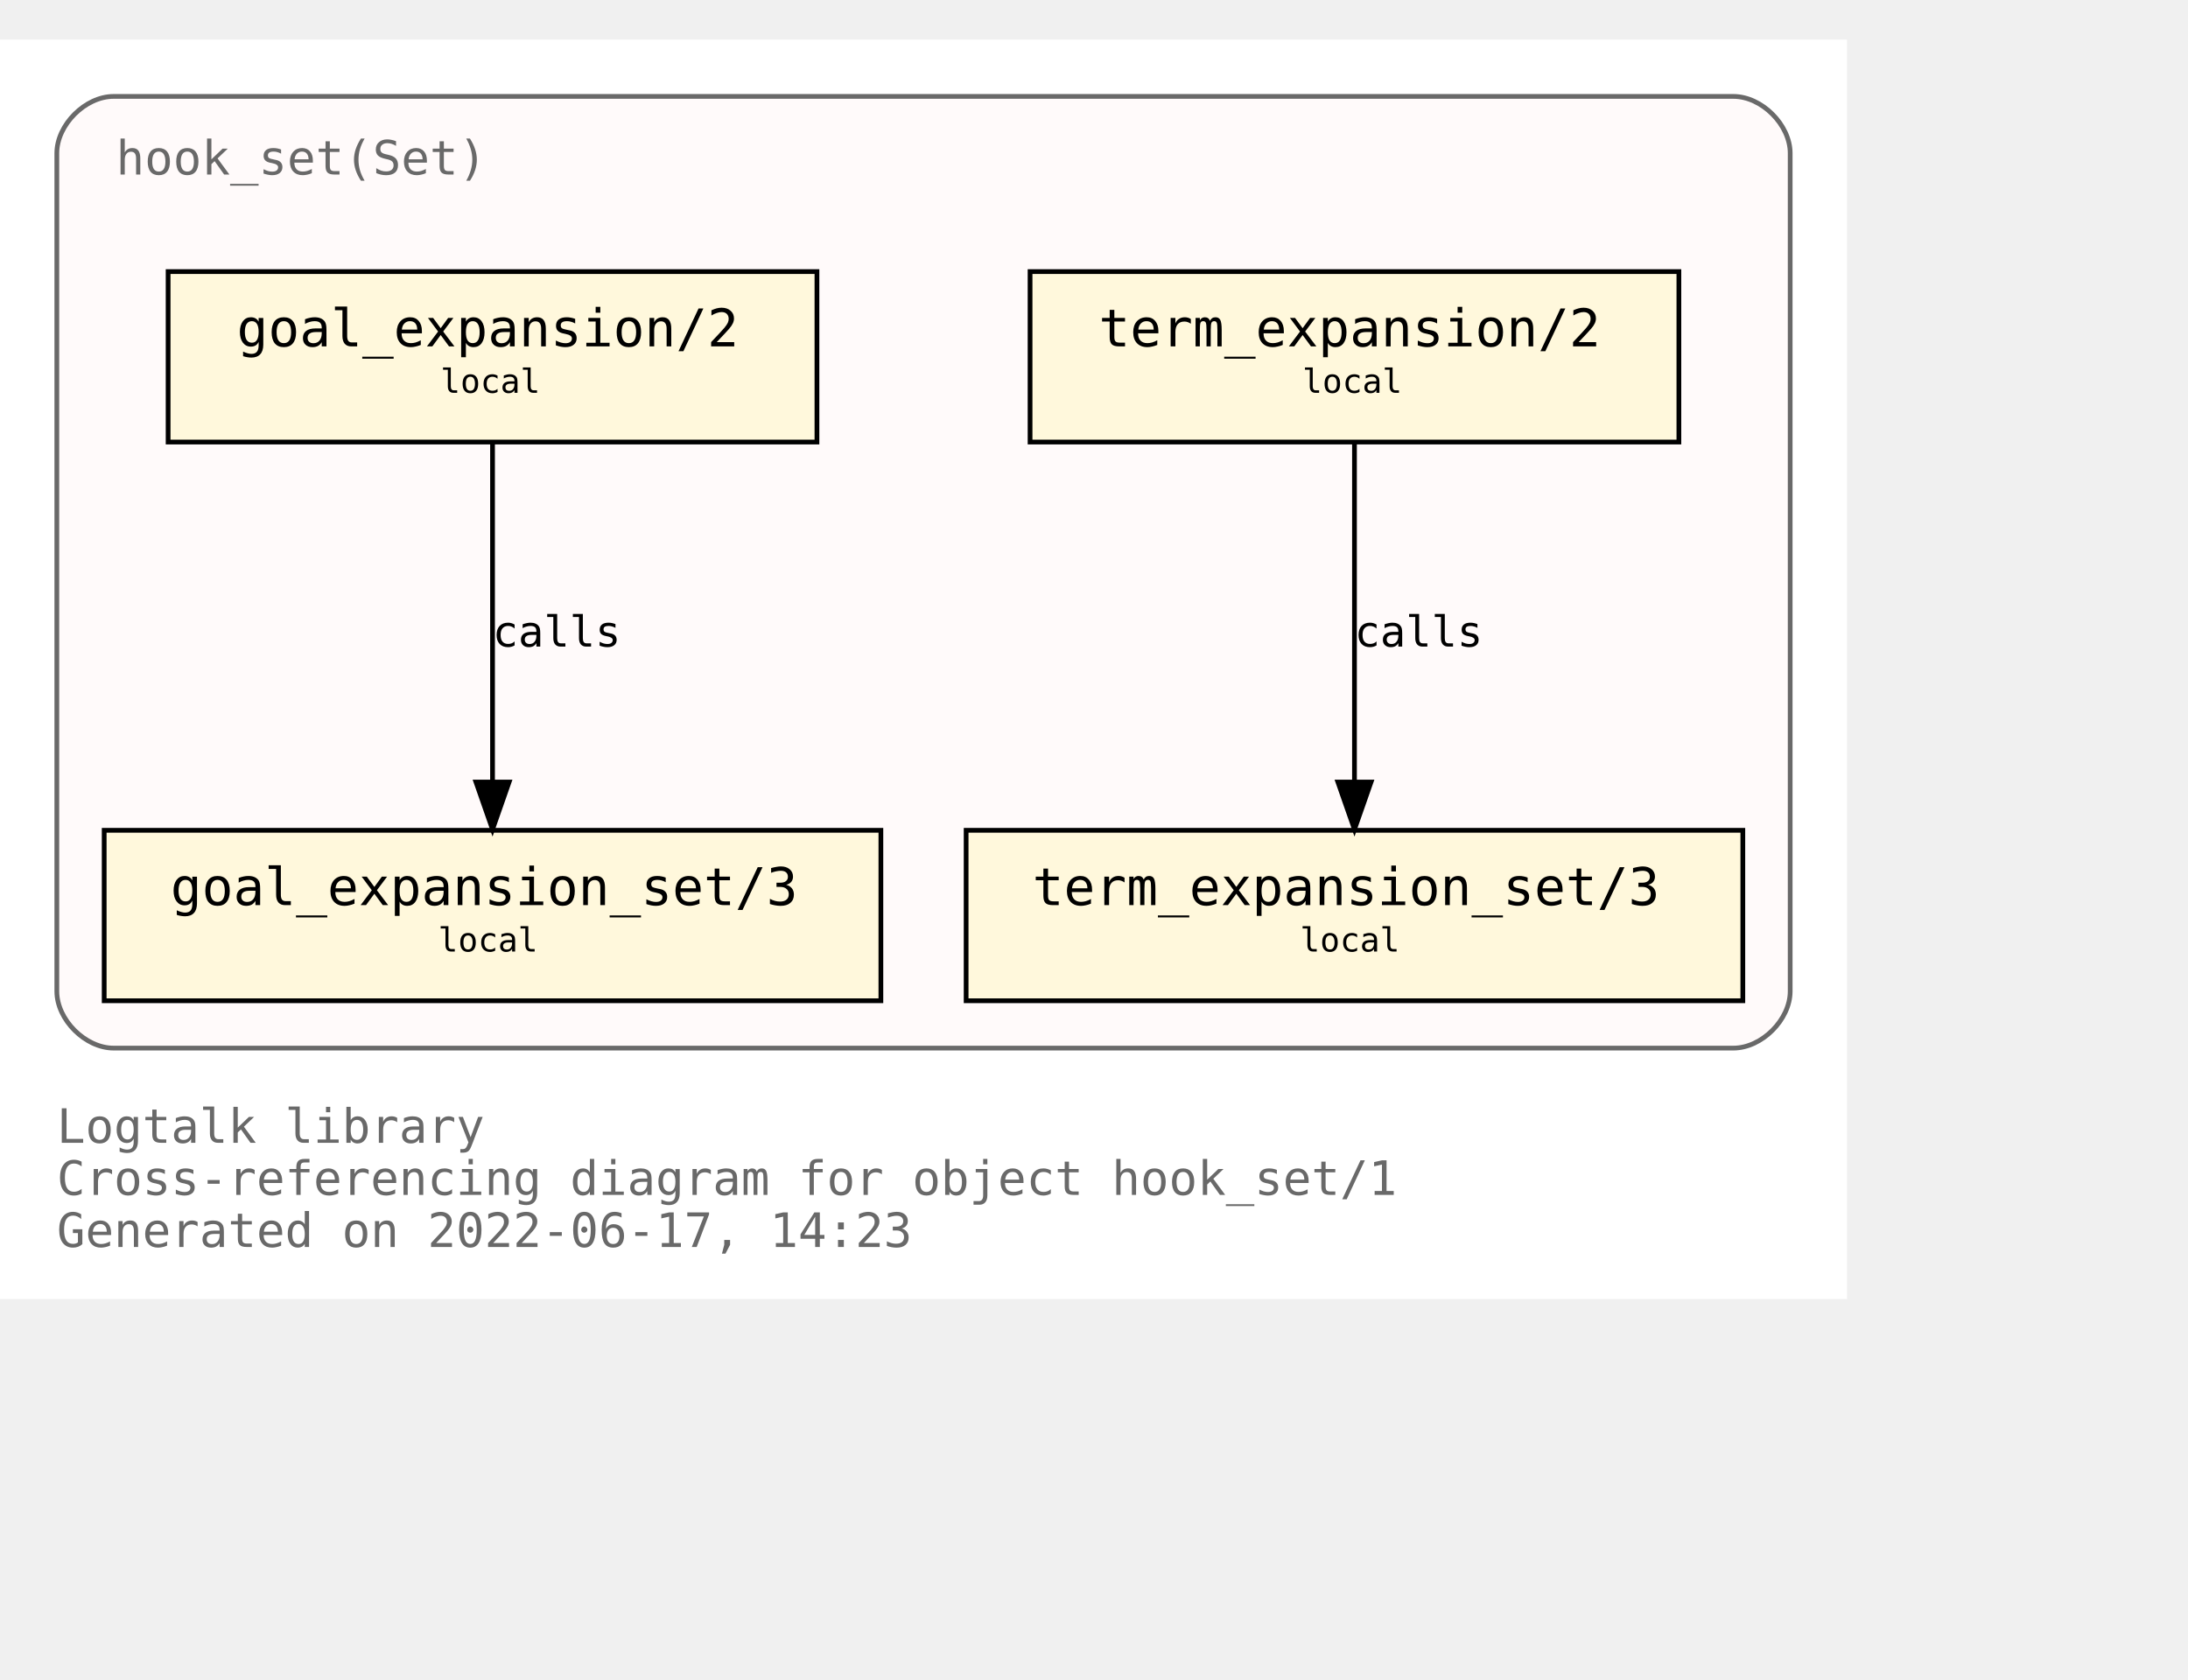
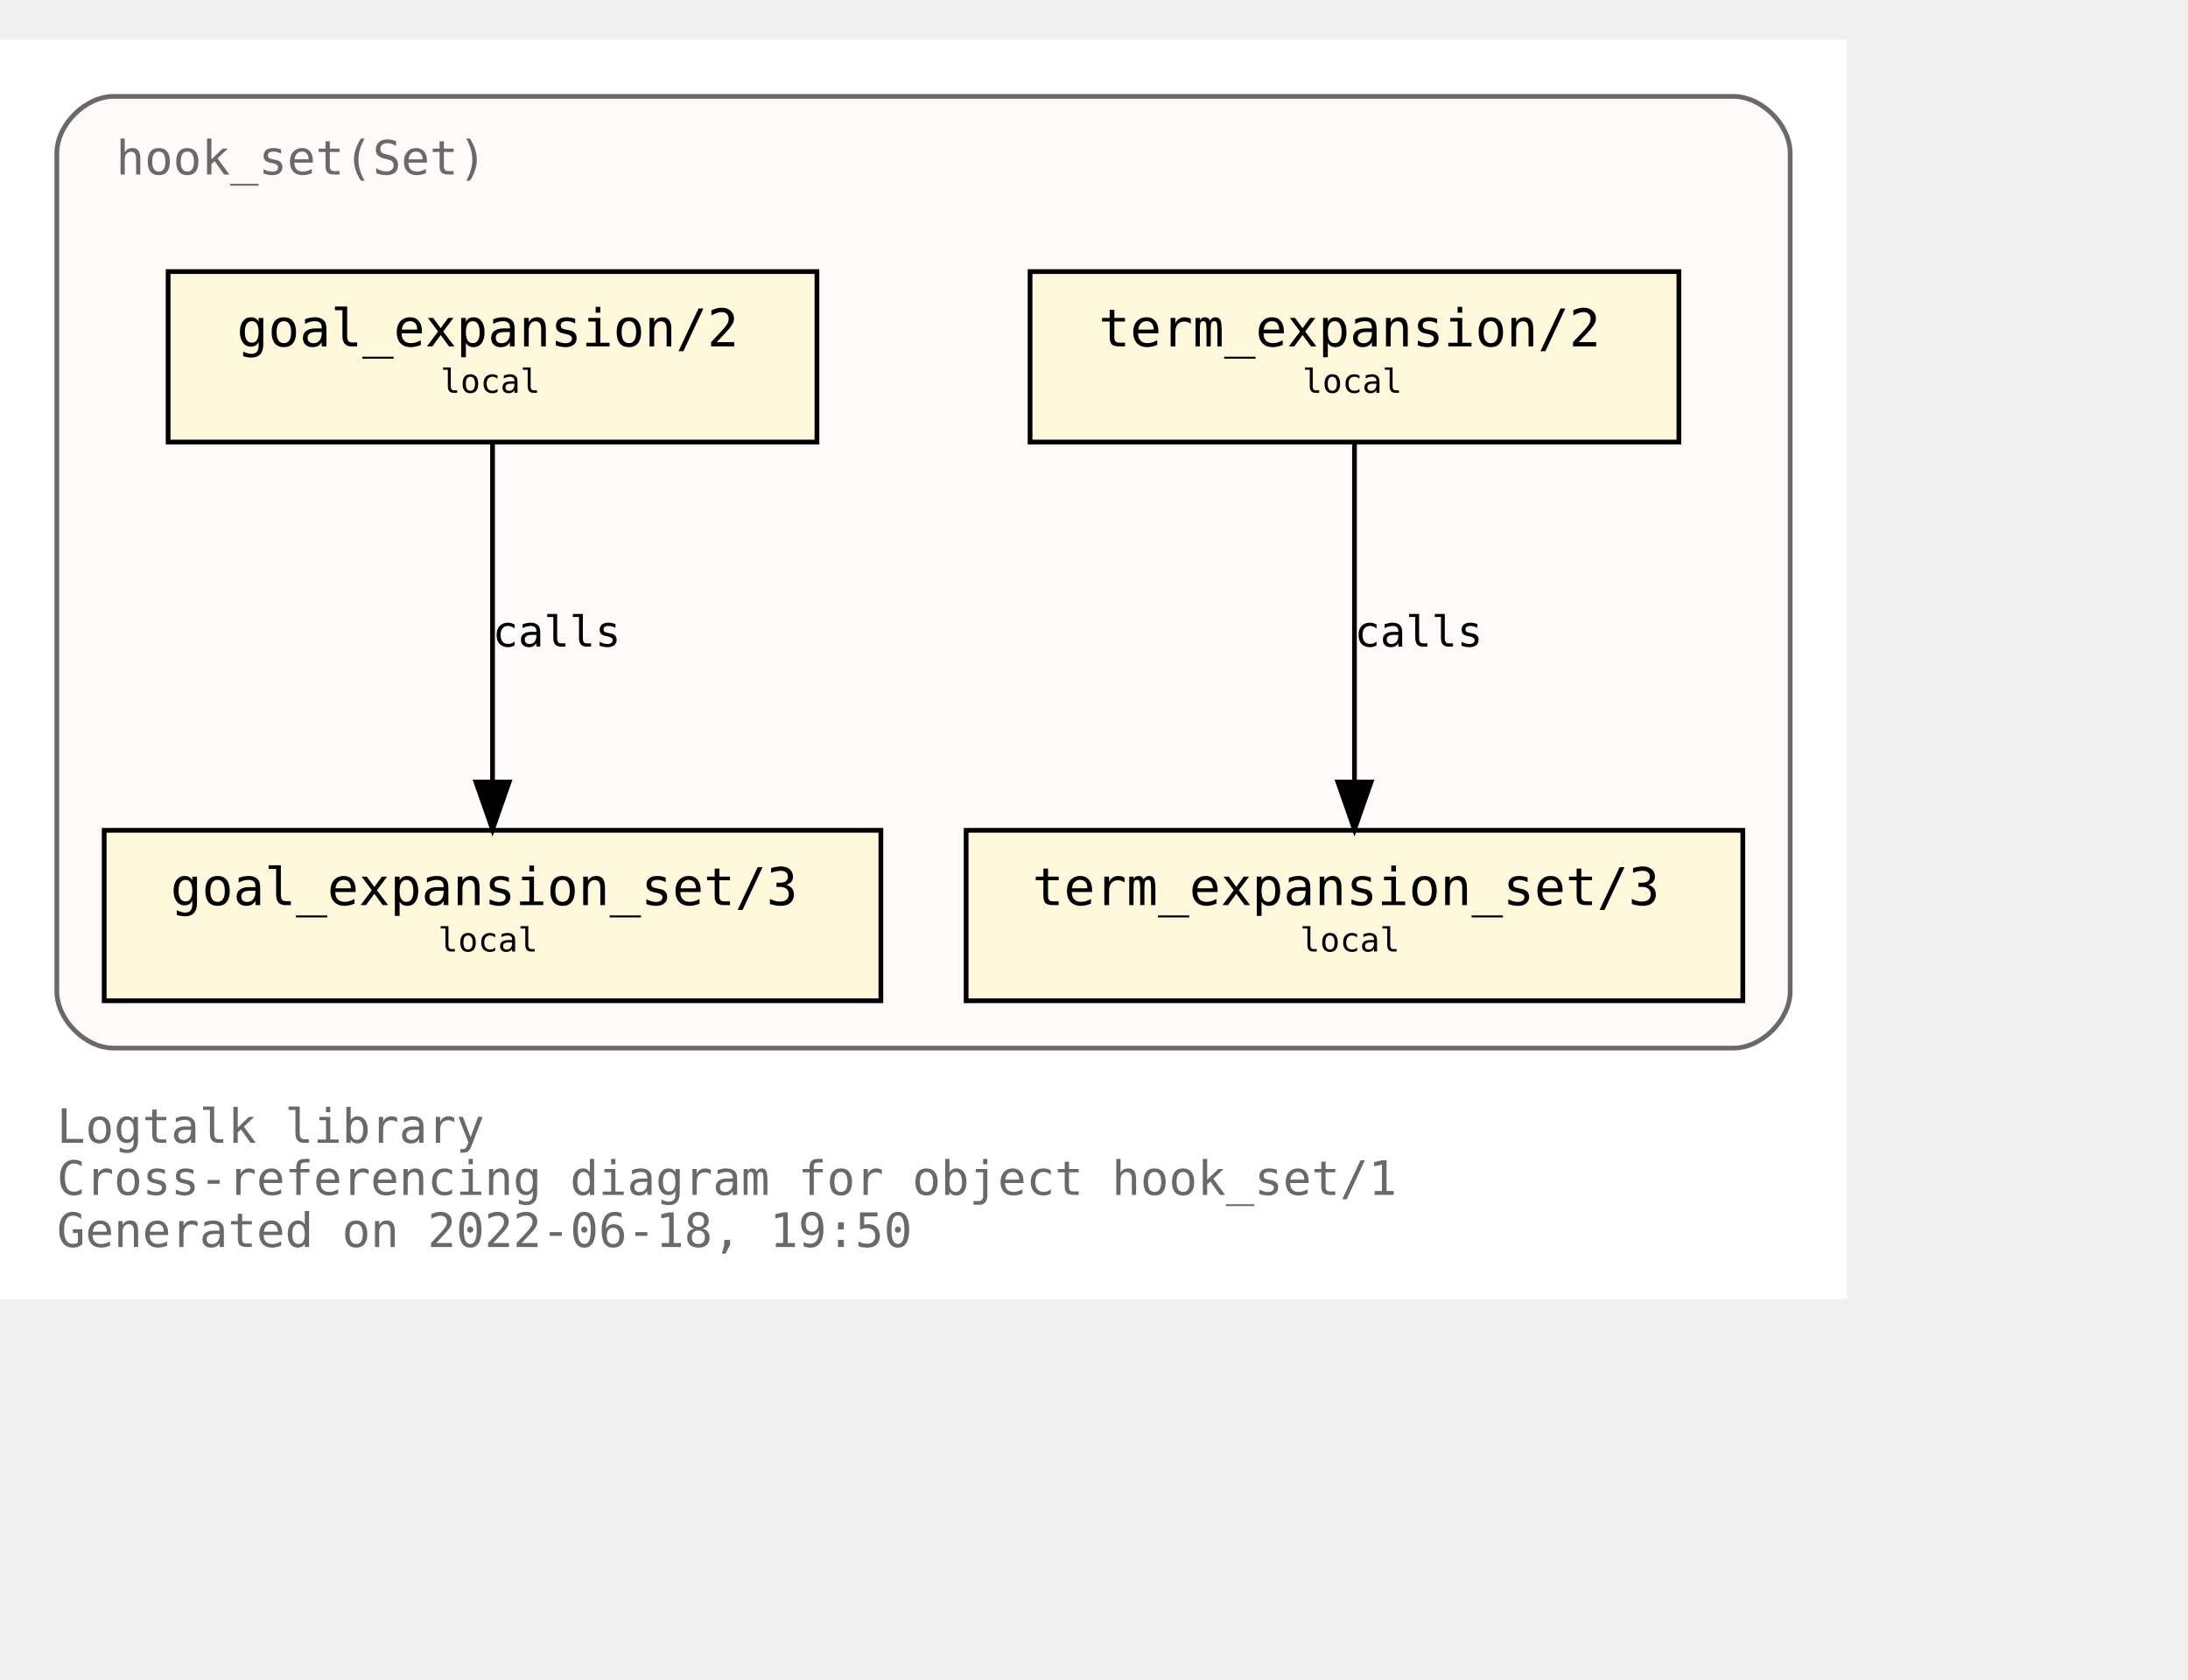
<svg xmlns="http://www.w3.org/2000/svg" xmlns:xlink="http://www.w3.org/1999/xlink" width="534pt" height="410pt" viewBox="72.00 72.00 462.00 338.00">
  <g id="graph0" class="graph" transform="scale(1 1) rotate(0) translate(76 334)">
    <polygon fill="white" stroke="transparent" points="-4,4 -4,-262 386,-262 386,4 -4,4" />
    <text text-anchor="start" x="8" y="-29" font-family="Monospace" font-size="10.00" fill="dimgray">Logtalk library</text>
    <text text-anchor="start" x="8" y="-18" font-family="Monospace" font-size="10.00" fill="dimgray">Cross-referencing diagram for object hook_set/1</text>
-     <text text-anchor="start" x="8" y="-7" font-family="Monospace" font-size="10.00" fill="dimgray">Generated on 2022-06-17, 14:23</text>
+     <text text-anchor="start" x="8" y="-7" font-family="Monospace" font-size="10.00" fill="dimgray">Generated on 2022-06-18, 19:50</text>
    <g id="clust1" class="cluster">
      <g id="a_clust1">
        <a xlink:title="hook_set(Set)">
          <path fill="snow" stroke="dimgray" d="M20,-49C20,-49 362,-49 362,-49 368,-49 374,-55 374,-61 374,-61 374,-238 374,-238 374,-244 368,-250 362,-250 362,-250 20,-250 20,-250 14,-250 8,-244 8,-238 8,-238 8,-61 8,-61 8,-55 14,-49 20,-49" />
          <g id="a_clust1_0">
-             <a xlink:href="https://github.com/LogtalkDotOrg/logtalk3/tree/a884eca535be3dde8c562f11e74913fd67eab9ac/library/hook_flows/hook_set.lgt" xlink:title="https://github.com/LogtalkDotOrg/logtalk3/tree/a884eca535be3dde8c562f11e74913fd67eab9ac/library/hook_flows/hook_set.lgt">
+             <a xlink:href="https://github.com/LogtalkDotOrg/logtalk3/tree/88ef255f8d1b5de43388331df4d254ebe2245d61/library/hook_flows/hook_set.lgt" xlink:title="https://github.com/LogtalkDotOrg/logtalk3/tree/88ef255f8d1b5de43388331df4d254ebe2245d61/library/hook_flows/hook_set.lgt">
              <text text-anchor="start" x="20.5" y="-233.5" font-family="Monospace" font-size="10.00" fill="dimgray">hook_set(Set)</text>
            </a>
          </g>
        </a>
      </g>
    </g>
    <g id="node1" class="node">
      <g id="a_node1">
-         <a xlink:href="https://github.com/LogtalkDotOrg/logtalk3/tree/a884eca535be3dde8c562f11e74913fd67eab9ac/library/hook_flows/hook_set.lgt#L40" xlink:title="https://github.com/LogtalkDotOrg/logtalk3/tree/a884eca535be3dde8c562f11e74913fd67eab9ac/library/hook_flows/hook_set.lgt#L40">
+         <a xlink:href="https://github.com/LogtalkDotOrg/logtalk3/tree/88ef255f8d1b5de43388331df4d254ebe2245d61/library/hook_flows/hook_set.lgt#L40" xlink:title="https://github.com/LogtalkDotOrg/logtalk3/tree/88ef255f8d1b5de43388331df4d254ebe2245d61/library/hook_flows/hook_set.lgt#L40">
          <polygon fill="cornsilk" stroke="black" points="350.5,-213 213.5,-213 213.5,-177 350.5,-177 350.5,-213" />
          <text text-anchor="start" x="222" y="-197.8" font-family="Monospace" font-size="9.00"> </text>
          <text text-anchor="start" x="228" y="-197.2" font-family="Monospace" font-size="11.00">term_expansion/2</text>
          <text text-anchor="start" x="337" y="-197.8" font-family="Monospace" font-size="9.00"> </text>
          <text text-anchor="start" x="222" y="-186.8" font-family="Monospace" font-size="9.00"> </text>
          <text text-anchor="start" x="271" y="-187.4" font-family="Monospace" font-size="7.00">local</text>
          <text text-anchor="start" x="337" y="-186.8" font-family="Monospace" font-size="9.00"> </text>
        </a>
      </g>
    </g>
    <g id="node2" class="node">
      <g id="a_node2">
-         <a xlink:href="https://github.com/LogtalkDotOrg/logtalk3/tree/a884eca535be3dde8c562f11e74913fd67eab9ac/library/hook_flows/hook_set.lgt#L44" xlink:title="https://github.com/LogtalkDotOrg/logtalk3/tree/a884eca535be3dde8c562f11e74913fd67eab9ac/library/hook_flows/hook_set.lgt#L44">
+         <a xlink:href="https://github.com/LogtalkDotOrg/logtalk3/tree/88ef255f8d1b5de43388331df4d254ebe2245d61/library/hook_flows/hook_set.lgt#L44" xlink:title="https://github.com/LogtalkDotOrg/logtalk3/tree/88ef255f8d1b5de43388331df4d254ebe2245d61/library/hook_flows/hook_set.lgt#L44">
          <polygon fill="cornsilk" stroke="black" points="364,-95 200,-95 200,-59 364,-59 364,-95" />
          <text text-anchor="start" x="208" y="-79.8" font-family="Monospace" font-size="9.00"> </text>
          <text text-anchor="start" x="214" y="-79.2" font-family="Monospace" font-size="11.00">term_expansion_set/3</text>
          <text text-anchor="start" x="350" y="-79.8" font-family="Monospace" font-size="9.00"> </text>
          <text text-anchor="start" x="208" y="-68.8" font-family="Monospace" font-size="9.00"> </text>
          <text text-anchor="start" x="270.5" y="-69.4" font-family="Monospace" font-size="7.00">local</text>
          <text text-anchor="start" x="350" y="-68.8" font-family="Monospace" font-size="9.00"> </text>
        </a>
      </g>
    </g>
    <g id="edge1" class="edge">
      <g id="a_edge1">
-         <a xlink:href="https://github.com/LogtalkDotOrg/logtalk3/tree/a884eca535be3dde8c562f11e74913fd67eab9ac/library/hook_flows/hook_set.lgt#L40" xlink:title="calls">
+         <a xlink:href="https://github.com/LogtalkDotOrg/logtalk3/tree/88ef255f8d1b5de43388331df4d254ebe2245d61/library/hook_flows/hook_set.lgt#L40" xlink:title="calls">
          <path fill="none" stroke="black" d="M282,-176.88C282,-158.04 282,-127.47 282,-105.3" />
          <polygon fill="black" stroke="black" points="285.5,-105.19 282,-95.19 278.5,-105.19 285.5,-105.19" />
        </a>
      </g>
      <g id="a_edge1-label">
-         <a xlink:href="https://github.com/LogtalkDotOrg/logtalk3/tree/a884eca535be3dde8c562f11e74913fd67eab9ac/library/hook_flows/hook_set.lgt#L40" xlink:title="https://github.com/LogtalkDotOrg/logtalk3/tree/a884eca535be3dde8c562f11e74913fd67eab9ac/library/hook_flows/hook_set.lgt#L40">
+         <a xlink:href="https://github.com/LogtalkDotOrg/logtalk3/tree/88ef255f8d1b5de43388331df4d254ebe2245d61/library/hook_flows/hook_set.lgt#L40" xlink:title="https://github.com/LogtalkDotOrg/logtalk3/tree/88ef255f8d1b5de43388331df4d254ebe2245d61/library/hook_flows/hook_set.lgt#L40">
          <text text-anchor="start" x="282" y="-133.8" font-family="Monospace" font-size="9.00">calls</text>
        </a>
      </g>
    </g>
    <g id="node3" class="node">
      <g id="a_node3">
-         <a xlink:href="https://github.com/LogtalkDotOrg/logtalk3/tree/a884eca535be3dde8c562f11e74913fd67eab9ac/library/hook_flows/hook_set.lgt#L51" xlink:title="https://github.com/LogtalkDotOrg/logtalk3/tree/a884eca535be3dde8c562f11e74913fd67eab9ac/library/hook_flows/hook_set.lgt#L51">
+         <a xlink:href="https://github.com/LogtalkDotOrg/logtalk3/tree/88ef255f8d1b5de43388331df4d254ebe2245d61/library/hook_flows/hook_set.lgt#L51" xlink:title="https://github.com/LogtalkDotOrg/logtalk3/tree/88ef255f8d1b5de43388331df4d254ebe2245d61/library/hook_flows/hook_set.lgt#L51">
          <polygon fill="cornsilk" stroke="black" points="168.5,-213 31.5,-213 31.5,-177 168.5,-177 168.5,-213" />
          <text text-anchor="start" x="40" y="-197.8" font-family="Monospace" font-size="9.00"> </text>
          <text text-anchor="start" x="46" y="-197.2" font-family="Monospace" font-size="11.00">goal_expansion/2</text>
          <text text-anchor="start" x="155" y="-197.8" font-family="Monospace" font-size="9.00"> </text>
          <text text-anchor="start" x="40" y="-186.8" font-family="Monospace" font-size="9.00"> </text>
          <text text-anchor="start" x="89" y="-187.4" font-family="Monospace" font-size="7.00">local</text>
          <text text-anchor="start" x="155" y="-186.8" font-family="Monospace" font-size="9.00"> </text>
        </a>
      </g>
    </g>
    <g id="node4" class="node">
      <g id="a_node4">
-         <a xlink:href="https://github.com/LogtalkDotOrg/logtalk3/tree/a884eca535be3dde8c562f11e74913fd67eab9ac/library/hook_flows/hook_set.lgt#L55" xlink:title="https://github.com/LogtalkDotOrg/logtalk3/tree/a884eca535be3dde8c562f11e74913fd67eab9ac/library/hook_flows/hook_set.lgt#L55">
+         <a xlink:href="https://github.com/LogtalkDotOrg/logtalk3/tree/88ef255f8d1b5de43388331df4d254ebe2245d61/library/hook_flows/hook_set.lgt#L55" xlink:title="https://github.com/LogtalkDotOrg/logtalk3/tree/88ef255f8d1b5de43388331df4d254ebe2245d61/library/hook_flows/hook_set.lgt#L55">
          <polygon fill="cornsilk" stroke="black" points="182,-95 18,-95 18,-59 182,-59 182,-95" />
          <text text-anchor="start" x="26" y="-79.8" font-family="Monospace" font-size="9.00"> </text>
          <text text-anchor="start" x="32" y="-79.2" font-family="Monospace" font-size="11.00">goal_expansion_set/3</text>
          <text text-anchor="start" x="168" y="-79.8" font-family="Monospace" font-size="9.00"> </text>
          <text text-anchor="start" x="26" y="-68.8" font-family="Monospace" font-size="9.00"> </text>
          <text text-anchor="start" x="88.5" y="-69.4" font-family="Monospace" font-size="7.00">local</text>
          <text text-anchor="start" x="168" y="-68.8" font-family="Monospace" font-size="9.00"> </text>
        </a>
      </g>
    </g>
    <g id="edge2" class="edge">
      <g id="a_edge2">
-         <a xlink:href="https://github.com/LogtalkDotOrg/logtalk3/tree/a884eca535be3dde8c562f11e74913fd67eab9ac/library/hook_flows/hook_set.lgt#L51" xlink:title="calls">
+         <a xlink:href="https://github.com/LogtalkDotOrg/logtalk3/tree/88ef255f8d1b5de43388331df4d254ebe2245d61/library/hook_flows/hook_set.lgt#L51" xlink:title="calls">
          <path fill="none" stroke="black" d="M100,-176.88C100,-158.04 100,-127.47 100,-105.3" />
          <polygon fill="black" stroke="black" points="103.5,-105.19 100,-95.19 96.5,-105.19 103.5,-105.19" />
        </a>
      </g>
      <g id="a_edge2-label">
-         <a xlink:href="https://github.com/LogtalkDotOrg/logtalk3/tree/a884eca535be3dde8c562f11e74913fd67eab9ac/library/hook_flows/hook_set.lgt#L51" xlink:title="https://github.com/LogtalkDotOrg/logtalk3/tree/a884eca535be3dde8c562f11e74913fd67eab9ac/library/hook_flows/hook_set.lgt#L51">
+         <a xlink:href="https://github.com/LogtalkDotOrg/logtalk3/tree/88ef255f8d1b5de43388331df4d254ebe2245d61/library/hook_flows/hook_set.lgt#L51" xlink:title="https://github.com/LogtalkDotOrg/logtalk3/tree/88ef255f8d1b5de43388331df4d254ebe2245d61/library/hook_flows/hook_set.lgt#L51">
          <text text-anchor="start" x="100" y="-133.8" font-family="Monospace" font-size="9.00">calls</text>
        </a>
      </g>
    </g>
  </g>
</svg>
